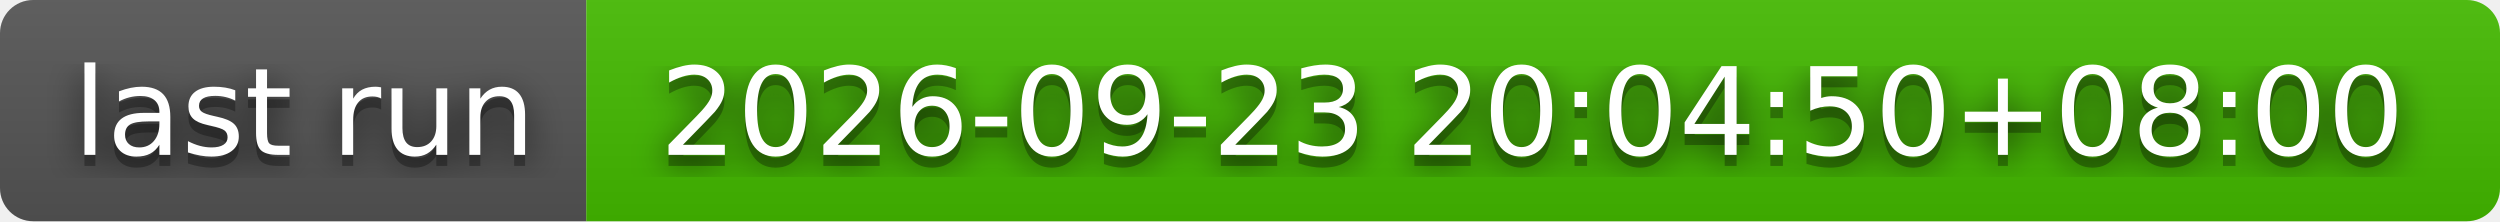
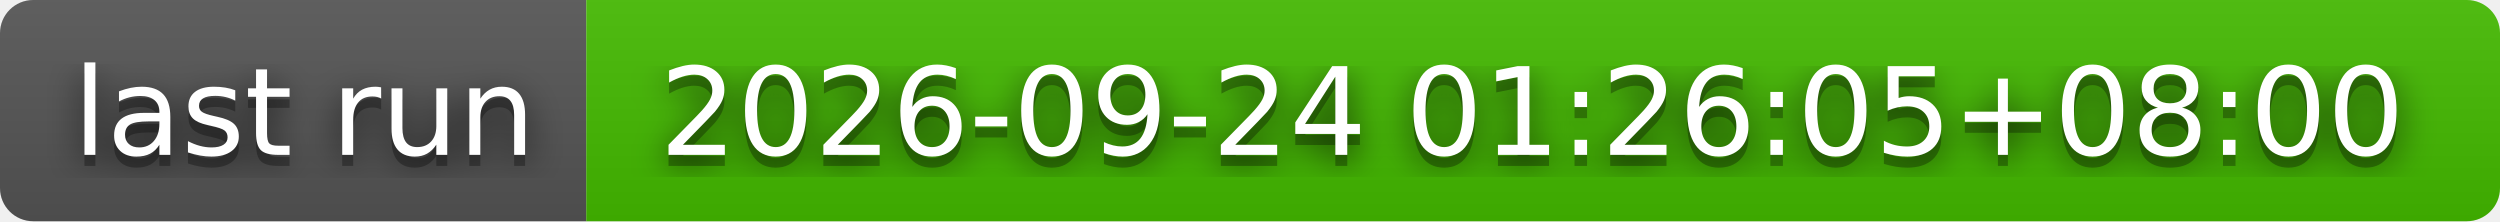
- <svg xmlns="http://www.w3.org/2000/svg" width="226" height="20" role="img" aria-label="last run: 2026-09-23 20:04:50+08:00">
+ <svg xmlns="http://www.w3.org/2000/svg" width="226" height="20" role="img" aria-label="last run: 2026-09-24 01:26:05+08:00">
  <filter id="blur">
    <feGaussianBlur stdDeviation="16" />
  </filter>
  <linearGradient id="s" x2="0" y2="100%">
    <stop offset="0" stop-color="#bbb" stop-opacity=".1" />
    <stop offset="1" stop-opacity=".1" />
  </linearGradient>
  <clipPath id="r">
    <rect width="226" height="20" rx="3" />
  </clipPath>
  <g clip-path="url(#r)">
    <rect width="53" height="20" fill="#555" />
    <rect x="53" width="173" height="20" fill="#4b0" />
    <rect width="226" height="20" fill="url(#s)" />
  </g>
  <g fill="#fff" text-anchor="middle" font-family="Verdana,Geneva,DejaVu Sans,sans-serif" text-rendering="geometricPrecision" font-size="110">
    <g transform="scale(.1)">
      <g aria-hidden="true" fill="#010101">
        <text x="275" y="150" fill-opacity=".8" filter="url(#blur)" textLength="430">last run</text>
        <text x="275" y="150" fill-opacity=".3" textLength="430">last run</text>
      </g>
      <text x="275" y="140" textLength="430">last run</text>
    </g>
    <g transform="scale(.1)">
      <g aria-hidden="true" fill="#010101">
-         <text x="1385" y="150" fill-opacity=".8" filter="url(#blur)" textLength="1630">2026-09-23 20:04:50+08:00</text>
-         <text x="1385" y="150" fill-opacity=".3" textLength="1630">2026-09-23 20:04:50+08:00</text>
+         <text x="1385" y="150" fill-opacity=".8" filter="url(#blur)" textLength="1630">2026-09-24 01:26:05+08:00</text>
+         <text x="1385" y="150" fill-opacity=".3" textLength="1630">2026-09-24 01:26:05+08:00</text>
      </g>
-       <text x="1385" y="140" textLength="1630">2026-09-23 20:04:50+08:00</text>
+       <text x="1385" y="140" textLength="1630">2026-09-24 01:26:05+08:00</text>
    </g>
  </g>
</svg>
